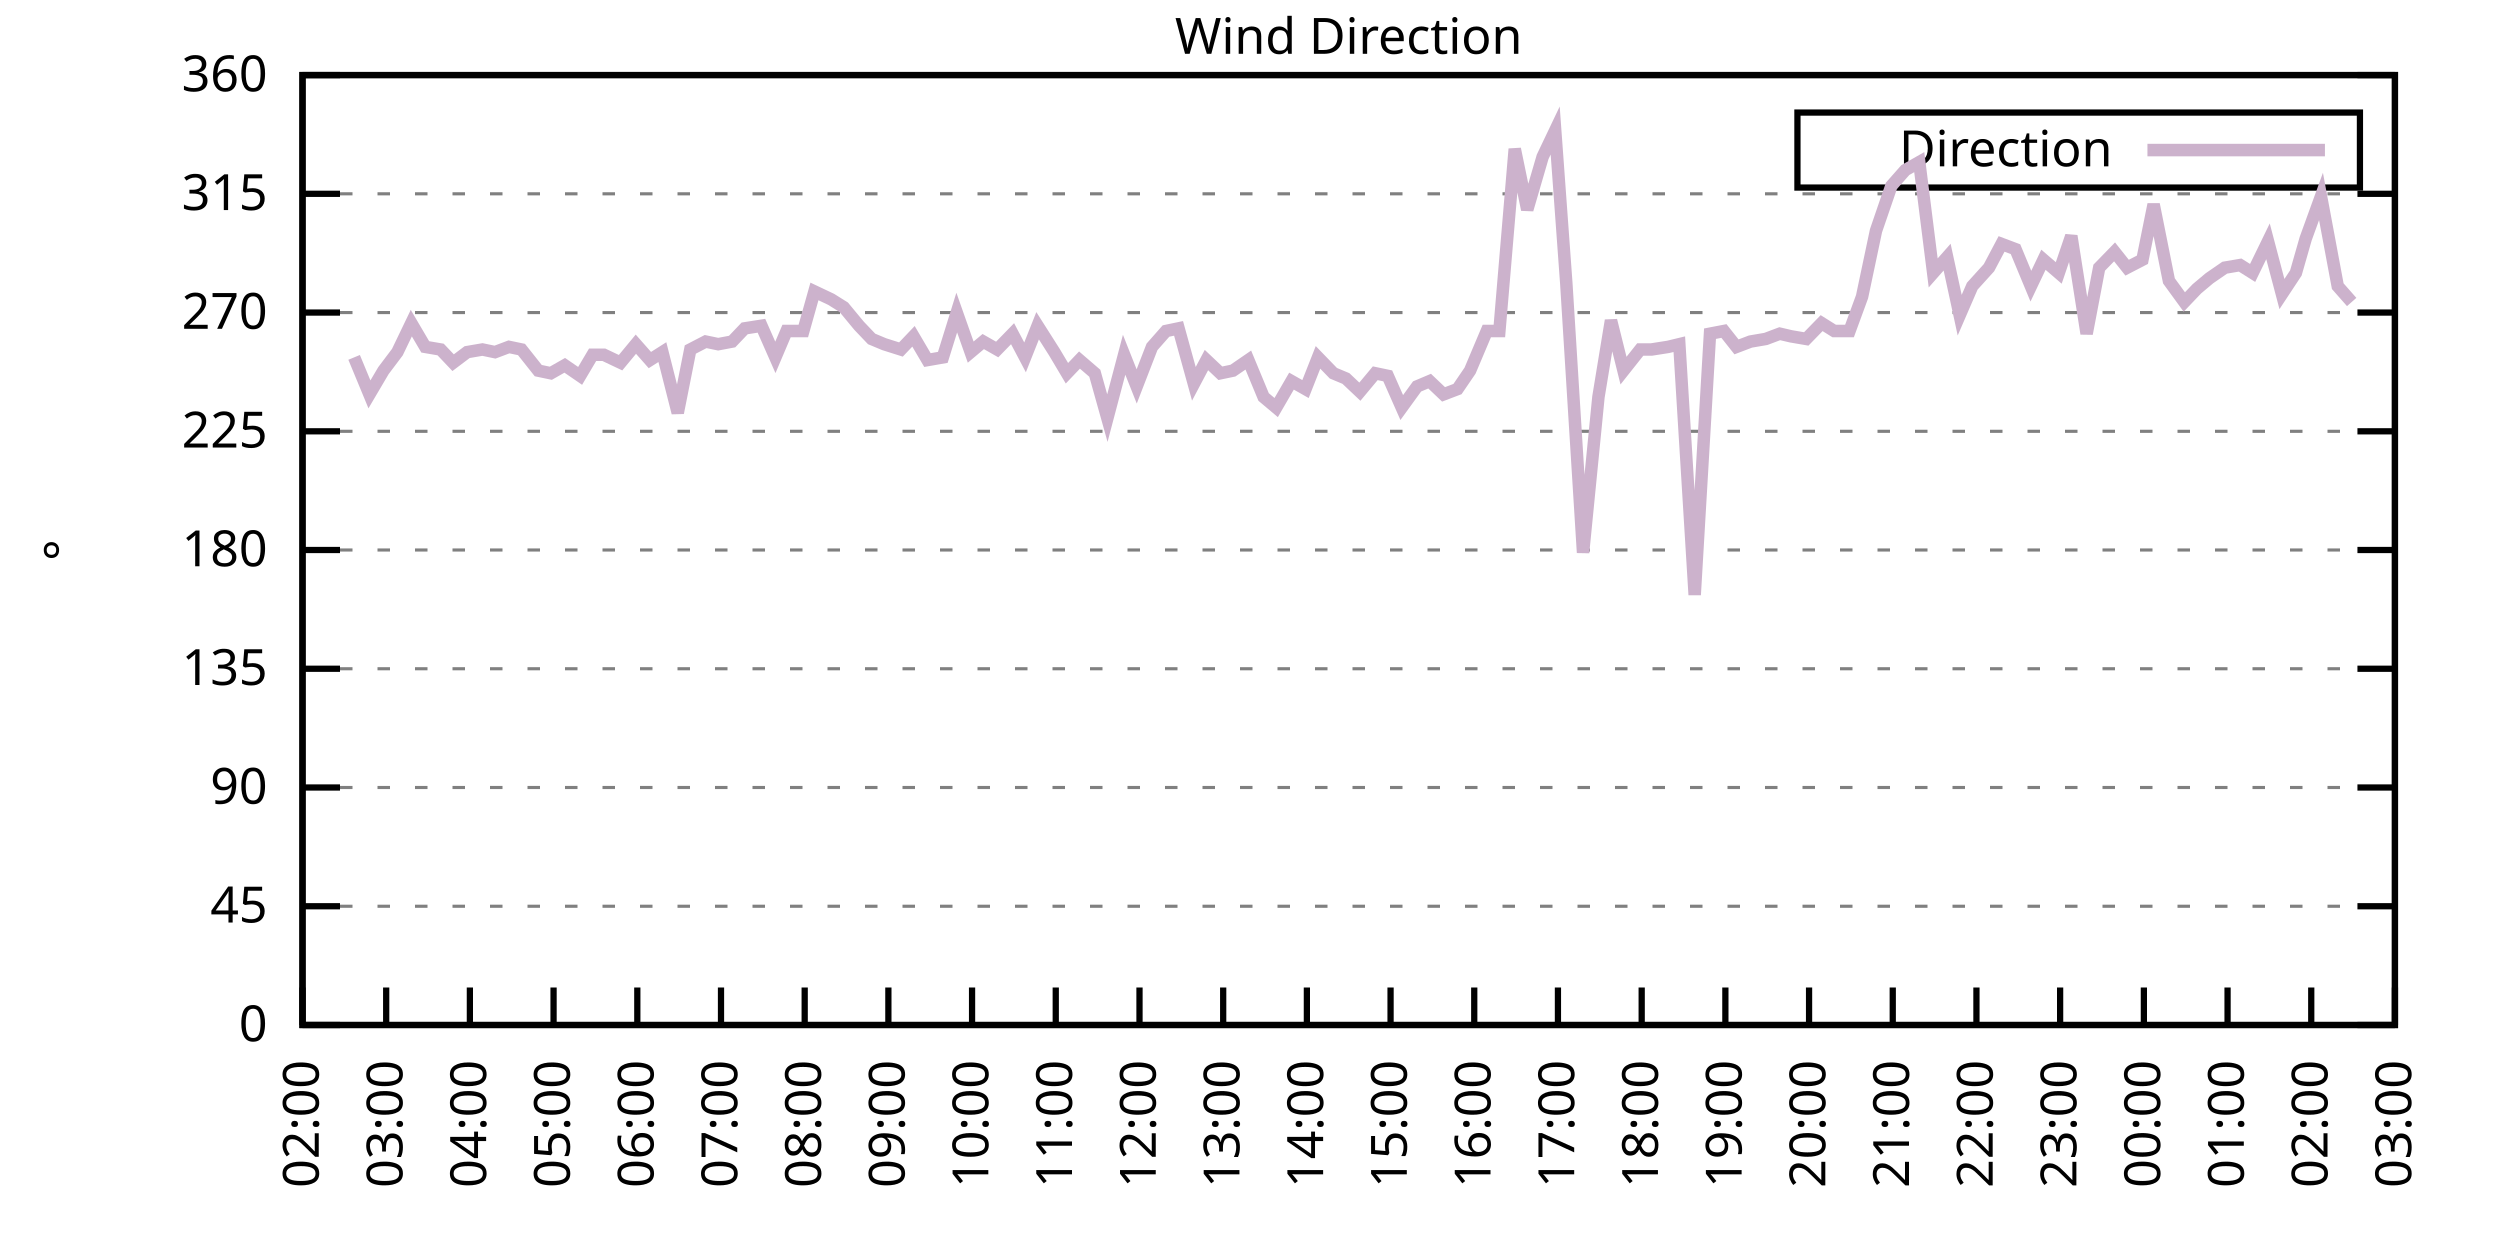
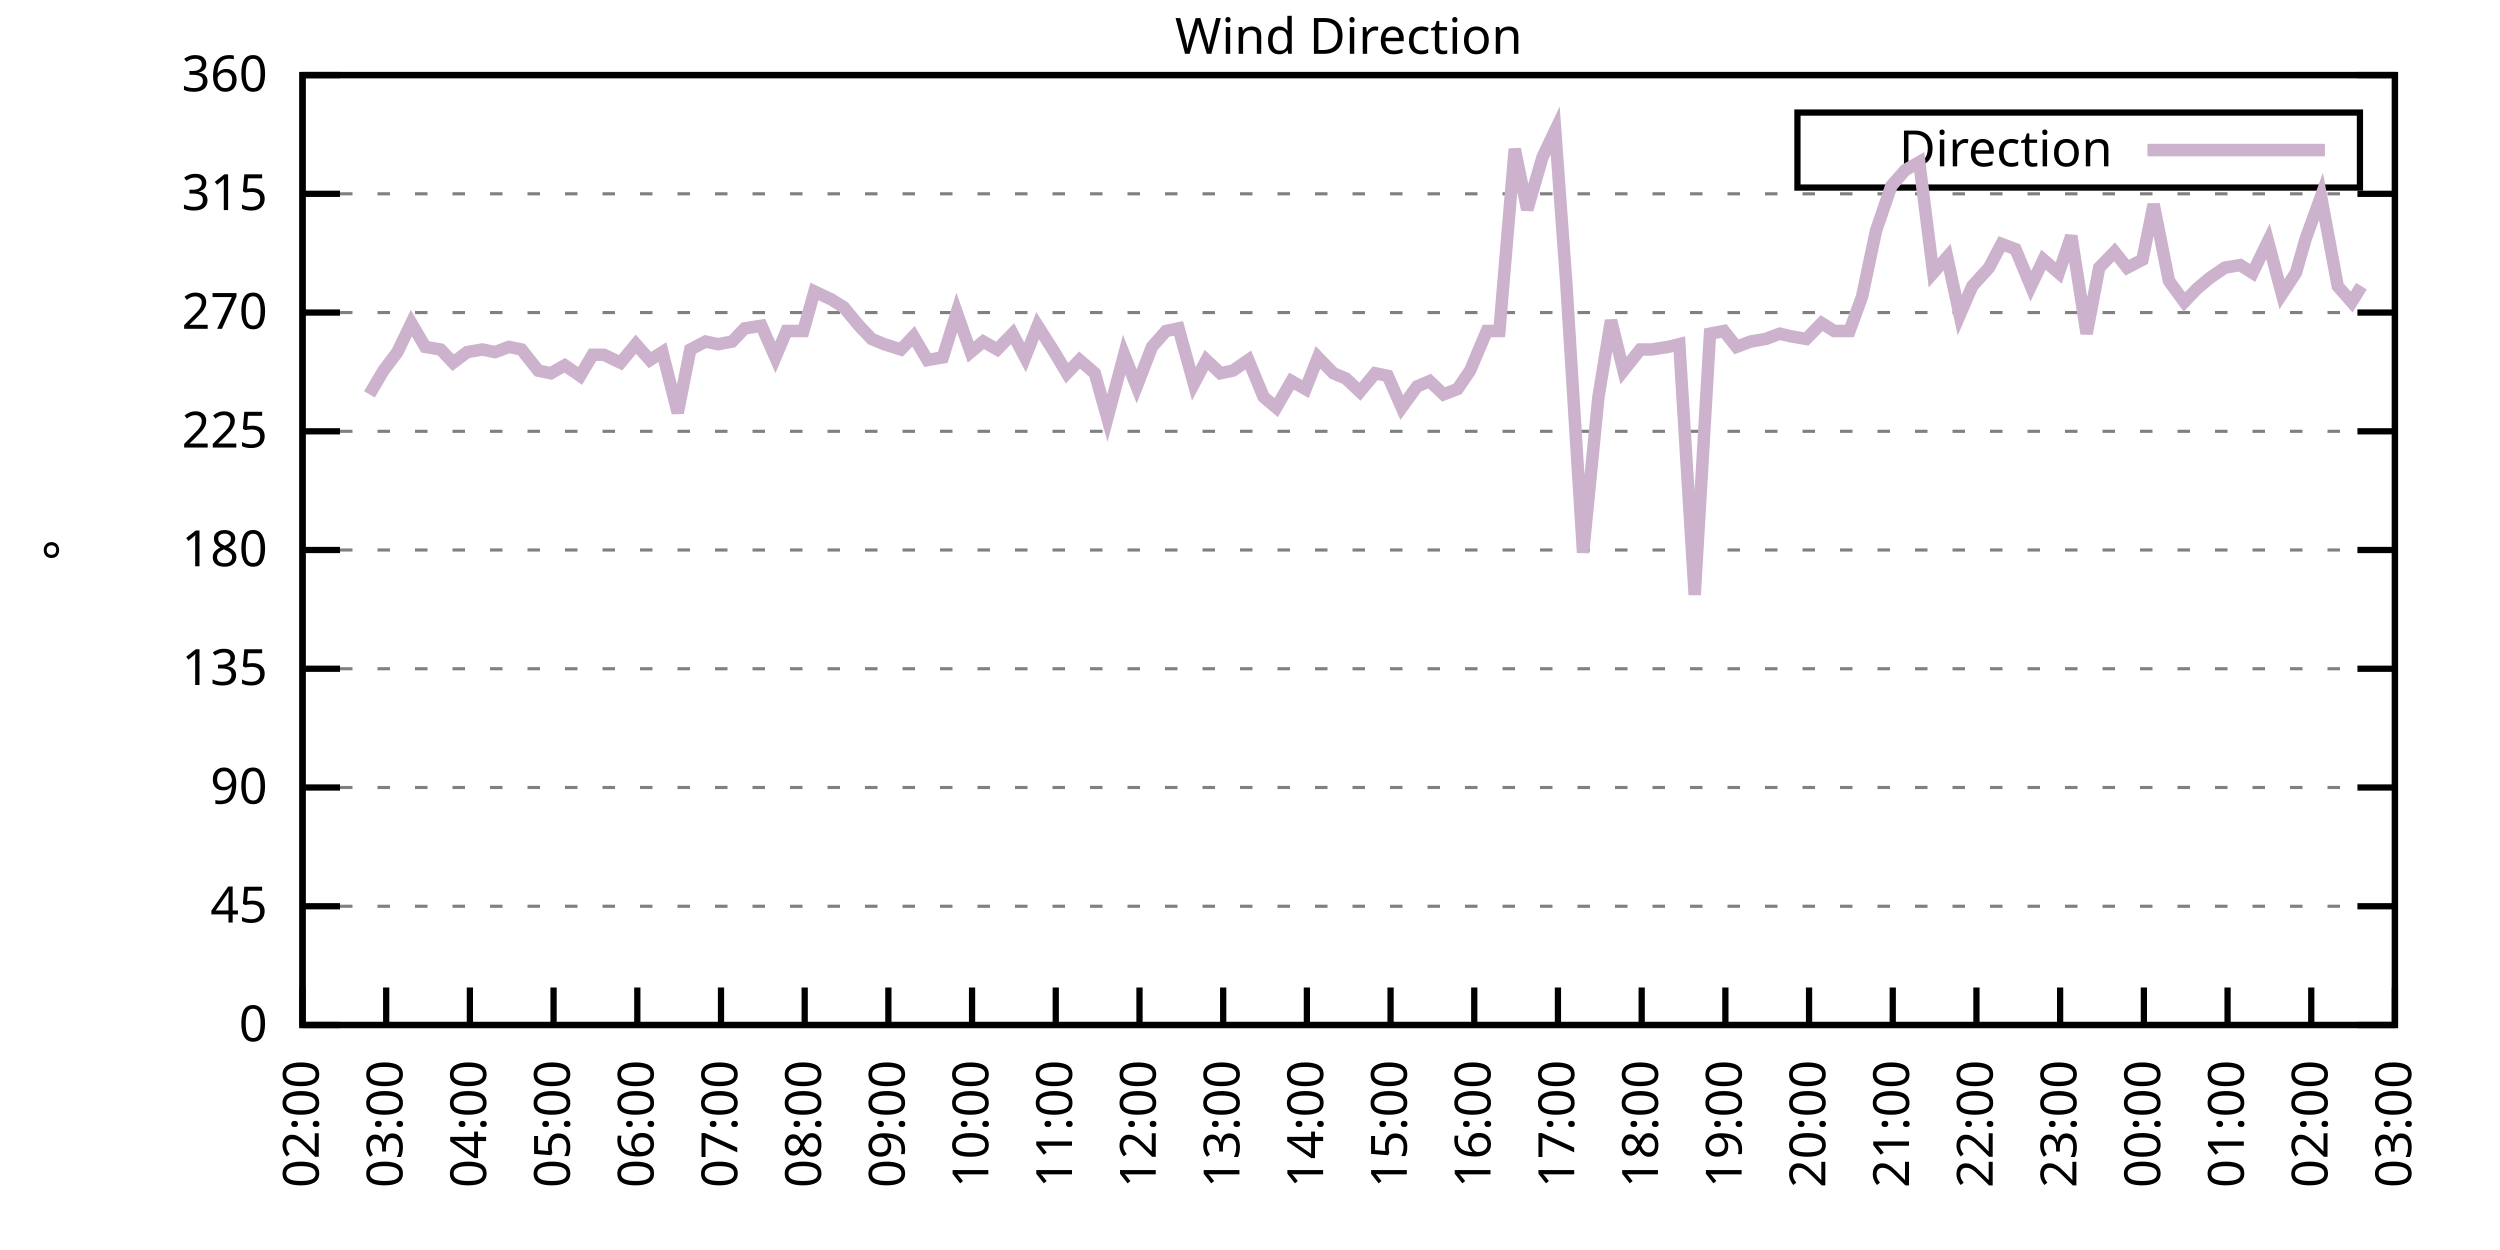
<svg xmlns="http://www.w3.org/2000/svg" xmlns:xlink="http://www.w3.org/1999/xlink" width="400" height="200" viewBox="0 0 400 200">
  <g id="gnuplot_canvas">
    <rect x="0" y="0" width="400" height="200" fill="none" />
    <defs>
      <circle id="gpDot" r="0.5" stroke-width="0.5" stroke="currentColor" />
      <path id="gpPt0" stroke-width="0.333" stroke="currentColor" d="M-1,0 h2 M0,-1 v2" />
      <path id="gpPt1" stroke-width="0.333" stroke="currentColor" d="M-1,-1 L1,1 M1,-1 L-1,1" />
      <path id="gpPt2" stroke-width="0.333" stroke="currentColor" d="M-1,0 L1,0 M0,-1 L0,1 M-1,-1 L1,1 M-1,1 L1,-1" />
      <rect id="gpPt3" stroke-width="0.333" stroke="currentColor" x="-1" y="-1" width="2" height="2" />
      <rect id="gpPt4" stroke-width="0.333" stroke="currentColor" fill="currentColor" x="-1" y="-1" width="2" height="2" />
      <circle id="gpPt5" stroke-width="0.333" stroke="currentColor" cx="0" cy="0" r="1" />
      <use xlink:href="#gpPt5" id="gpPt6" fill="currentColor" stroke="none" />
      <path id="gpPt7" stroke-width="0.333" stroke="currentColor" d="M0,-1.33 L-1.33,0.67 L1.33,0.67 z" />
      <use xlink:href="#gpPt7" id="gpPt8" fill="currentColor" stroke="none" />
      <use xlink:href="#gpPt7" id="gpPt9" stroke="currentColor" transform="rotate(180)" />
      <use xlink:href="#gpPt9" id="gpPt10" fill="currentColor" stroke="none" />
      <use xlink:href="#gpPt3" id="gpPt11" stroke="currentColor" transform="rotate(45)" />
      <use xlink:href="#gpPt11" id="gpPt12" fill="currentColor" stroke="none" />
      <path id="gpPt13" stroke-width="0.333" stroke="currentColor" d="M0,1.330 L1.265,0.411 L0.782,-1.067 L-0.782,-1.076 L-1.265,0.411 z" />
      <use xlink:href="#gpPt13" id="gpPt14" fill="currentColor" stroke="none" />
      <filter id="textbox" filterUnits="objectBoundingBox" x="0" y="0" height="1" width="1">
        <feFlood flood-color="white" flood-opacity="1" result="bgnd" />
        <feComposite in="SourceGraphic" in2="bgnd" operator="atop" />
      </filter>
      <filter id="greybox" filterUnits="objectBoundingBox" x="0" y="0" height="1" width="1">
        <feFlood flood-color="lightgrey" flood-opacity="1" result="grey" />
        <feComposite in="SourceGraphic" in2="grey" operator="atop" />
      </filter>
    </defs>
    <g fill="none" color="white" stroke="currentColor" stroke-width="1.00" stroke-linecap="butt" stroke-linejoin="miter">
</g>
    <g fill="none" color="black" stroke="currentColor" stroke-width="1.00" stroke-linecap="butt" stroke-linejoin="miter">
      <g stroke="none" shape-rendering="crispEdges">
        <polygon fill="rgb(255, 255, 255)" points="48.40,164.00 383.18,164.00 383.18,12.02 48.40,12.02 " />
      </g>
    </g>
    <g fill="none" color="black" stroke="currentColor" stroke-width="1.00" stroke-linecap="butt" stroke-linejoin="miter">
</g>
    <g fill="none" color="black" stroke="black" stroke-width="0.50" stroke-linecap="butt" stroke-linejoin="miter">
</g>
    <g fill="none" color="gray" stroke="currentColor" stroke-width="0.50" stroke-linecap="butt" stroke-linejoin="miter">
      <path stroke="gray" stroke-dasharray="2,4" class="gridline" d="M48.40,164.00 L383.19,164.00  " />
    </g>
    <g fill="none" color="gray" stroke="gray" stroke-width="1.00" stroke-linecap="butt" stroke-linejoin="miter">
</g>
    <g fill="none" color="black" stroke="currentColor" stroke-width="1.00" stroke-linecap="butt" stroke-linejoin="miter">
      <path stroke="black" d="M48.40,164.00 L54.40,164.00 M383.19,164.00 L377.19,164.00  " />
      <g transform="translate(42.80,166.60)" stroke="none" fill="black" font-family="Sans" font-size="8.00" text-anchor="end">
        <text>
          <tspan font-family="Sans"> 0</tspan>
        </text>
      </g>
    </g>
    <g fill="none" color="black" stroke="currentColor" stroke-width="1.00" stroke-linecap="butt" stroke-linejoin="miter">
</g>
    <g fill="none" color="black" stroke="black" stroke-width="0.50" stroke-linecap="butt" stroke-linejoin="miter">
</g>
    <g fill="none" color="gray" stroke="currentColor" stroke-width="0.50" stroke-linecap="butt" stroke-linejoin="miter">
      <path stroke="gray" stroke-dasharray="2,4" class="gridline" d="M48.40,145.00 L383.19,145.00  " />
    </g>
    <g fill="none" color="gray" stroke="gray" stroke-width="1.00" stroke-linecap="butt" stroke-linejoin="miter">
</g>
    <g fill="none" color="black" stroke="currentColor" stroke-width="1.00" stroke-linecap="butt" stroke-linejoin="miter">
      <path stroke="black" d="M48.40,145.00 L54.40,145.00 M383.19,145.00 L377.19,145.00  " />
      <g transform="translate(42.80,147.60)" stroke="none" fill="black" font-family="Sans" font-size="8.00" text-anchor="end">
        <text>
          <tspan font-family="Sans"> 45</tspan>
        </text>
      </g>
    </g>
    <g fill="none" color="black" stroke="currentColor" stroke-width="1.00" stroke-linecap="butt" stroke-linejoin="miter">
</g>
    <g fill="none" color="black" stroke="black" stroke-width="0.50" stroke-linecap="butt" stroke-linejoin="miter">
</g>
    <g fill="none" color="gray" stroke="currentColor" stroke-width="0.50" stroke-linecap="butt" stroke-linejoin="miter">
      <path stroke="gray" stroke-dasharray="2,4" class="gridline" d="M48.40,126.00 L383.19,126.00  " />
    </g>
    <g fill="none" color="gray" stroke="gray" stroke-width="1.00" stroke-linecap="butt" stroke-linejoin="miter">
</g>
    <g fill="none" color="black" stroke="currentColor" stroke-width="1.00" stroke-linecap="butt" stroke-linejoin="miter">
      <path stroke="black" d="M48.40,126.00 L54.40,126.00 M383.19,126.00 L377.19,126.00  " />
      <g transform="translate(42.80,128.60)" stroke="none" fill="black" font-family="Sans" font-size="8.00" text-anchor="end">
        <text>
          <tspan font-family="Sans"> 90</tspan>
        </text>
      </g>
    </g>
    <g fill="none" color="black" stroke="currentColor" stroke-width="1.00" stroke-linecap="butt" stroke-linejoin="miter">
</g>
    <g fill="none" color="black" stroke="black" stroke-width="0.50" stroke-linecap="butt" stroke-linejoin="miter">
</g>
    <g fill="none" color="gray" stroke="currentColor" stroke-width="0.50" stroke-linecap="butt" stroke-linejoin="miter">
      <path stroke="gray" stroke-dasharray="2,4" class="gridline" d="M48.40,107.00 L383.19,107.00  " />
    </g>
    <g fill="none" color="gray" stroke="gray" stroke-width="1.00" stroke-linecap="butt" stroke-linejoin="miter">
</g>
    <g fill="none" color="black" stroke="currentColor" stroke-width="1.00" stroke-linecap="butt" stroke-linejoin="miter">
      <path stroke="black" d="M48.40,107.00 L54.40,107.00 M383.19,107.00 L377.19,107.00  " />
      <g transform="translate(42.80,109.60)" stroke="none" fill="black" font-family="Sans" font-size="8.00" text-anchor="end">
        <text>
          <tspan font-family="Sans"> 135</tspan>
        </text>
      </g>
    </g>
    <g fill="none" color="black" stroke="currentColor" stroke-width="1.00" stroke-linecap="butt" stroke-linejoin="miter">
</g>
    <g fill="none" color="black" stroke="black" stroke-width="0.50" stroke-linecap="butt" stroke-linejoin="miter">
</g>
    <g fill="none" color="gray" stroke="currentColor" stroke-width="0.50" stroke-linecap="butt" stroke-linejoin="miter">
      <path stroke="gray" stroke-dasharray="2,4" class="gridline" d="M48.40,88.00 L383.19,88.00  " />
    </g>
    <g fill="none" color="gray" stroke="gray" stroke-width="1.00" stroke-linecap="butt" stroke-linejoin="miter">
</g>
    <g fill="none" color="black" stroke="currentColor" stroke-width="1.00" stroke-linecap="butt" stroke-linejoin="miter">
      <path stroke="black" d="M48.40,88.00 L54.40,88.00 M383.19,88.00 L377.19,88.00  " />
      <g transform="translate(42.80,90.60)" stroke="none" fill="black" font-family="Sans" font-size="8.00" text-anchor="end">
        <text>
          <tspan font-family="Sans"> 180</tspan>
        </text>
      </g>
    </g>
    <g fill="none" color="black" stroke="currentColor" stroke-width="1.00" stroke-linecap="butt" stroke-linejoin="miter">
</g>
    <g fill="none" color="black" stroke="black" stroke-width="0.50" stroke-linecap="butt" stroke-linejoin="miter">
</g>
    <g fill="none" color="gray" stroke="currentColor" stroke-width="0.50" stroke-linecap="butt" stroke-linejoin="miter">
      <path stroke="gray" stroke-dasharray="2,4" class="gridline" d="M48.40,69.01 L383.19,69.01  " />
    </g>
    <g fill="none" color="gray" stroke="gray" stroke-width="1.00" stroke-linecap="butt" stroke-linejoin="miter">
</g>
    <g fill="none" color="black" stroke="currentColor" stroke-width="1.00" stroke-linecap="butt" stroke-linejoin="miter">
      <path stroke="black" d="M48.40,69.01 L54.40,69.01 M383.19,69.01 L377.19,69.01  " />
      <g transform="translate(42.80,71.61)" stroke="none" fill="black" font-family="Sans" font-size="8.00" text-anchor="end">
        <text>
          <tspan font-family="Sans"> 225</tspan>
        </text>
      </g>
    </g>
    <g fill="none" color="black" stroke="currentColor" stroke-width="1.00" stroke-linecap="butt" stroke-linejoin="miter">
</g>
    <g fill="none" color="black" stroke="black" stroke-width="0.50" stroke-linecap="butt" stroke-linejoin="miter">
</g>
    <g fill="none" color="gray" stroke="currentColor" stroke-width="0.50" stroke-linecap="butt" stroke-linejoin="miter">
      <path stroke="gray" stroke-dasharray="2,4" class="gridline" d="M48.40,50.01 L383.19,50.01  " />
    </g>
    <g fill="none" color="gray" stroke="gray" stroke-width="1.00" stroke-linecap="butt" stroke-linejoin="miter">
</g>
    <g fill="none" color="black" stroke="currentColor" stroke-width="1.00" stroke-linecap="butt" stroke-linejoin="miter">
      <path stroke="black" d="M48.40,50.01 L54.40,50.01 M383.19,50.01 L377.19,50.01  " />
      <g transform="translate(42.80,52.61)" stroke="none" fill="black" font-family="Sans" font-size="8.00" text-anchor="end">
        <text>
          <tspan font-family="Sans"> 270</tspan>
        </text>
      </g>
    </g>
    <g fill="none" color="black" stroke="currentColor" stroke-width="1.00" stroke-linecap="butt" stroke-linejoin="miter">
</g>
    <g fill="none" color="black" stroke="black" stroke-width="0.50" stroke-linecap="butt" stroke-linejoin="miter">
</g>
    <g fill="none" color="gray" stroke="currentColor" stroke-width="0.50" stroke-linecap="butt" stroke-linejoin="miter">
      <path stroke="gray" stroke-dasharray="2,4" class="gridline" d="M48.40,31.01 L383.19,31.01  " />
    </g>
    <g fill="none" color="gray" stroke="gray" stroke-width="1.00" stroke-linecap="butt" stroke-linejoin="miter">
</g>
    <g fill="none" color="black" stroke="currentColor" stroke-width="1.00" stroke-linecap="butt" stroke-linejoin="miter">
      <path stroke="black" d="M48.40,31.01 L54.40,31.01 M383.19,31.01 L377.19,31.01  " />
      <g transform="translate(42.80,33.61)" stroke="none" fill="black" font-family="Sans" font-size="8.00" text-anchor="end">
        <text>
          <tspan font-family="Sans"> 315</tspan>
        </text>
      </g>
    </g>
    <g fill="none" color="black" stroke="currentColor" stroke-width="1.00" stroke-linecap="butt" stroke-linejoin="miter">
</g>
    <g fill="none" color="black" stroke="black" stroke-width="0.50" stroke-linecap="butt" stroke-linejoin="miter">
</g>
    <g fill="none" color="gray" stroke="currentColor" stroke-width="0.50" stroke-linecap="butt" stroke-linejoin="miter">
      <path stroke="gray" stroke-dasharray="2,4" class="gridline" d="M48.40,12.01 L383.19,12.01  " />
    </g>
    <g fill="none" color="gray" stroke="gray" stroke-width="1.00" stroke-linecap="butt" stroke-linejoin="miter">
</g>
    <g fill="none" color="black" stroke="currentColor" stroke-width="1.00" stroke-linecap="butt" stroke-linejoin="miter">
      <path stroke="black" d="M48.40,12.01 L54.40,12.01 M383.19,12.01 L377.19,12.01  " />
      <g transform="translate(42.80,14.61)" stroke="none" fill="black" font-family="Sans" font-size="8.00" text-anchor="end">
        <text>
          <tspan font-family="Sans"> 360</tspan>
        </text>
      </g>
    </g>
    <g fill="none" color="black" stroke="currentColor" stroke-width="1.00" stroke-linecap="butt" stroke-linejoin="miter">
      <path stroke="black" d="M48.40,164.00 L48.40,158.00  " />
      <g transform="translate(51.00,169.60) rotate(270.00)" stroke="none" fill="black" font-family="Sans" font-size="8.00" text-anchor="end">
        <text>
          <tspan font-family="Sans">02:00</tspan>
        </text>
      </g>
    </g>
    <g fill="none" color="black" stroke="currentColor" stroke-width="1.00" stroke-linecap="butt" stroke-linejoin="miter">
      <path stroke="black" d="M61.79,164.00 L61.79,158.00  " />
      <g transform="translate(64.39,169.60) rotate(270.00)" stroke="none" fill="black" font-family="Sans" font-size="8.00" text-anchor="end">
        <text>
          <tspan font-family="Sans">03:00</tspan>
        </text>
      </g>
    </g>
    <g fill="none" color="black" stroke="currentColor" stroke-width="1.00" stroke-linecap="butt" stroke-linejoin="miter">
      <path stroke="black" d="M75.18,164.00 L75.18,158.00  " />
      <g transform="translate(77.78,169.60) rotate(270.00)" stroke="none" fill="black" font-family="Sans" font-size="8.00" text-anchor="end">
        <text>
          <tspan font-family="Sans">04:00</tspan>
        </text>
      </g>
    </g>
    <g fill="none" color="black" stroke="currentColor" stroke-width="1.00" stroke-linecap="butt" stroke-linejoin="miter">
      <path stroke="black" d="M88.57,164.00 L88.57,158.00  " />
      <g transform="translate(91.17,169.60) rotate(270.00)" stroke="none" fill="black" font-family="Sans" font-size="8.00" text-anchor="end">
        <text>
          <tspan font-family="Sans">05:00</tspan>
        </text>
      </g>
    </g>
    <g fill="none" color="black" stroke="currentColor" stroke-width="1.00" stroke-linecap="butt" stroke-linejoin="miter">
      <path stroke="black" d="M101.97,164.00 L101.97,158.00  " />
      <g transform="translate(104.57,169.60) rotate(270.00)" stroke="none" fill="black" font-family="Sans" font-size="8.00" text-anchor="end">
        <text>
          <tspan font-family="Sans">06:00</tspan>
        </text>
      </g>
    </g>
    <g fill="none" color="black" stroke="currentColor" stroke-width="1.00" stroke-linecap="butt" stroke-linejoin="miter">
      <path stroke="black" d="M115.36,164.00 L115.36,158.00  " />
      <g transform="translate(117.96,169.60) rotate(270.00)" stroke="none" fill="black" font-family="Sans" font-size="8.00" text-anchor="end">
        <text>
          <tspan font-family="Sans">07:00</tspan>
        </text>
      </g>
    </g>
    <g fill="none" color="black" stroke="currentColor" stroke-width="1.00" stroke-linecap="butt" stroke-linejoin="miter">
      <path stroke="black" d="M128.75,164.00 L128.75,158.00  " />
      <g transform="translate(131.35,169.60) rotate(270.00)" stroke="none" fill="black" font-family="Sans" font-size="8.00" text-anchor="end">
        <text>
          <tspan font-family="Sans">08:00</tspan>
        </text>
      </g>
    </g>
    <g fill="none" color="black" stroke="currentColor" stroke-width="1.00" stroke-linecap="butt" stroke-linejoin="miter">
      <path stroke="black" d="M142.14,164.00 L142.14,158.00  " />
      <g transform="translate(144.74,169.60) rotate(270.00)" stroke="none" fill="black" font-family="Sans" font-size="8.00" text-anchor="end">
        <text>
          <tspan font-family="Sans">09:00</tspan>
        </text>
      </g>
    </g>
    <g fill="none" color="black" stroke="currentColor" stroke-width="1.00" stroke-linecap="butt" stroke-linejoin="miter">
      <path stroke="black" d="M155.53,164.00 L155.53,158.00  " />
      <g transform="translate(158.13,169.60) rotate(270.00)" stroke="none" fill="black" font-family="Sans" font-size="8.00" text-anchor="end">
        <text>
          <tspan font-family="Sans">10:00</tspan>
        </text>
      </g>
    </g>
    <g fill="none" color="black" stroke="currentColor" stroke-width="1.00" stroke-linecap="butt" stroke-linejoin="miter">
      <path stroke="black" d="M168.92,164.00 L168.92,158.00  " />
      <g transform="translate(171.52,169.60) rotate(270.00)" stroke="none" fill="black" font-family="Sans" font-size="8.00" text-anchor="end">
        <text>
          <tspan font-family="Sans">11:00</tspan>
        </text>
      </g>
    </g>
    <g fill="none" color="black" stroke="currentColor" stroke-width="1.00" stroke-linecap="butt" stroke-linejoin="miter">
      <path stroke="black" d="M182.32,164.00 L182.32,158.00  " />
      <g transform="translate(184.92,169.60) rotate(270.00)" stroke="none" fill="black" font-family="Sans" font-size="8.00" text-anchor="end">
        <text>
          <tspan font-family="Sans">12:00</tspan>
        </text>
      </g>
    </g>
    <g fill="none" color="black" stroke="currentColor" stroke-width="1.00" stroke-linecap="butt" stroke-linejoin="miter">
      <path stroke="black" d="M195.71,164.00 L195.71,158.00  " />
      <g transform="translate(198.31,169.60) rotate(270.00)" stroke="none" fill="black" font-family="Sans" font-size="8.00" text-anchor="end">
        <text>
          <tspan font-family="Sans">13:00</tspan>
        </text>
      </g>
    </g>
    <g fill="none" color="black" stroke="currentColor" stroke-width="1.00" stroke-linecap="butt" stroke-linejoin="miter">
      <path stroke="black" d="M209.10,164.00 L209.10,158.00  " />
      <g transform="translate(211.70,169.60) rotate(270.00)" stroke="none" fill="black" font-family="Sans" font-size="8.00" text-anchor="end">
        <text>
          <tspan font-family="Sans">14:00</tspan>
        </text>
      </g>
    </g>
    <g fill="none" color="black" stroke="currentColor" stroke-width="1.00" stroke-linecap="butt" stroke-linejoin="miter">
      <path stroke="black" d="M222.49,164.00 L222.49,158.00  " />
      <g transform="translate(225.09,169.60) rotate(270.00)" stroke="none" fill="black" font-family="Sans" font-size="8.00" text-anchor="end">
        <text>
          <tspan font-family="Sans">15:00</tspan>
        </text>
      </g>
    </g>
    <g fill="none" color="black" stroke="currentColor" stroke-width="1.00" stroke-linecap="butt" stroke-linejoin="miter">
      <path stroke="black" d="M235.88,164.00 L235.88,158.00  " />
      <g transform="translate(238.48,169.60) rotate(270.00)" stroke="none" fill="black" font-family="Sans" font-size="8.00" text-anchor="end">
        <text>
          <tspan font-family="Sans">16:00</tspan>
        </text>
      </g>
    </g>
    <g fill="none" color="black" stroke="currentColor" stroke-width="1.00" stroke-linecap="butt" stroke-linejoin="miter">
      <path stroke="black" d="M249.27,164.00 L249.27,158.00  " />
      <g transform="translate(251.87,169.60) rotate(270.00)" stroke="none" fill="black" font-family="Sans" font-size="8.00" text-anchor="end">
        <text>
          <tspan font-family="Sans">17:00</tspan>
        </text>
      </g>
    </g>
    <g fill="none" color="black" stroke="currentColor" stroke-width="1.00" stroke-linecap="butt" stroke-linejoin="miter">
      <path stroke="black" d="M262.67,164.00 L262.67,158.00  " />
      <g transform="translate(265.27,169.60) rotate(270.00)" stroke="none" fill="black" font-family="Sans" font-size="8.00" text-anchor="end">
        <text>
          <tspan font-family="Sans">18:00</tspan>
        </text>
      </g>
    </g>
    <g fill="none" color="black" stroke="currentColor" stroke-width="1.00" stroke-linecap="butt" stroke-linejoin="miter">
      <path stroke="black" d="M276.06,164.00 L276.06,158.00  " />
      <g transform="translate(278.66,169.60) rotate(270.00)" stroke="none" fill="black" font-family="Sans" font-size="8.00" text-anchor="end">
        <text>
          <tspan font-family="Sans">19:00</tspan>
        </text>
      </g>
    </g>
    <g fill="none" color="black" stroke="currentColor" stroke-width="1.00" stroke-linecap="butt" stroke-linejoin="miter">
      <path stroke="black" d="M289.45,164.00 L289.45,158.00  " />
      <g transform="translate(292.05,169.60) rotate(270.00)" stroke="none" fill="black" font-family="Sans" font-size="8.00" text-anchor="end">
        <text>
          <tspan font-family="Sans">20:00</tspan>
        </text>
      </g>
    </g>
    <g fill="none" color="black" stroke="currentColor" stroke-width="1.00" stroke-linecap="butt" stroke-linejoin="miter">
      <path stroke="black" d="M302.84,164.00 L302.84,158.00  " />
      <g transform="translate(305.44,169.60) rotate(270.00)" stroke="none" fill="black" font-family="Sans" font-size="8.00" text-anchor="end">
        <text>
          <tspan font-family="Sans">21:00</tspan>
        </text>
      </g>
    </g>
    <g fill="none" color="black" stroke="currentColor" stroke-width="1.00" stroke-linecap="butt" stroke-linejoin="miter">
      <path stroke="black" d="M316.23,164.00 L316.23,158.00  " />
      <g transform="translate(318.83,169.60) rotate(270.00)" stroke="none" fill="black" font-family="Sans" font-size="8.00" text-anchor="end">
        <text>
          <tspan font-family="Sans">22:00</tspan>
        </text>
      </g>
    </g>
    <g fill="none" color="black" stroke="currentColor" stroke-width="1.00" stroke-linecap="butt" stroke-linejoin="miter">
      <path stroke="black" d="M329.62,164.00 L329.62,158.00  " />
      <g transform="translate(332.22,169.60) rotate(270.00)" stroke="none" fill="black" font-family="Sans" font-size="8.00" text-anchor="end">
        <text>
          <tspan font-family="Sans">23:00</tspan>
        </text>
      </g>
    </g>
    <g fill="none" color="black" stroke="currentColor" stroke-width="1.00" stroke-linecap="butt" stroke-linejoin="miter">
      <path stroke="black" d="M343.02,164.00 L343.02,158.00  " />
      <g transform="translate(345.62,169.60) rotate(270.00)" stroke="none" fill="black" font-family="Sans" font-size="8.00" text-anchor="end">
        <text>
          <tspan font-family="Sans">00:00</tspan>
        </text>
      </g>
    </g>
    <g fill="none" color="black" stroke="currentColor" stroke-width="1.00" stroke-linecap="butt" stroke-linejoin="miter">
      <path stroke="black" d="M356.41,164.00 L356.41,158.00  " />
      <g transform="translate(359.01,169.60) rotate(270.00)" stroke="none" fill="black" font-family="Sans" font-size="8.00" text-anchor="end">
        <text>
          <tspan font-family="Sans">01:00</tspan>
        </text>
      </g>
    </g>
    <g fill="none" color="black" stroke="currentColor" stroke-width="1.00" stroke-linecap="butt" stroke-linejoin="miter">
      <path stroke="black" d="M369.80,164.00 L369.80,158.00  " />
      <g transform="translate(372.40,169.60) rotate(270.00)" stroke="none" fill="black" font-family="Sans" font-size="8.00" text-anchor="end">
        <text>
          <tspan font-family="Sans">02:00</tspan>
        </text>
      </g>
    </g>
    <g fill="none" color="black" stroke="currentColor" stroke-width="1.00" stroke-linecap="butt" stroke-linejoin="miter">
      <path stroke="black" d="M383.19,164.00 L383.19,158.00  " />
      <g transform="translate(385.79,169.60) rotate(270.00)" stroke="none" fill="black" font-family="Sans" font-size="8.00" text-anchor="end">
        <text>
          <tspan font-family="Sans">03:00</tspan>
        </text>
      </g>
    </g>
    <g fill="none" color="black" stroke="currentColor" stroke-width="1.00" stroke-linecap="butt" stroke-linejoin="miter">
</g>
    <g fill="none" color="black" stroke="currentColor" stroke-width="1.00" stroke-linecap="butt" stroke-linejoin="miter">
      <path stroke="black" d="M48.40,12.01 L48.40,164.00 L383.19,164.00 L383.19,12.01 L48.40,12.01 Z  " />
    </g>
    <g fill="none" color="black" stroke="currentColor" stroke-width="1.00" stroke-linecap="butt" stroke-linejoin="miter">
</g>
    <g fill="none" color="black" stroke="currentColor" stroke-width="1.00" stroke-linecap="butt" stroke-linejoin="miter">
      <path stroke="black" d="M287.59,30.01 L287.59,18.01 L377.59,18.01 L377.59,30.01 L287.59,30.01 Z  " />
    </g>
    <g id="Wind_direction_plot_1">
      <g fill="none" color="white" stroke="black" stroke-width="2.00" stroke-linecap="butt" stroke-linejoin="miter">
</g>
      <g fill="none" color="black" stroke="currentColor" stroke-width="2.00" stroke-linecap="butt" stroke-linejoin="miter">
        <g transform="translate(337.99,26.61)" stroke="none" fill="black" font-family="Sans" font-size="8.00" text-anchor="end">
          <text>
            <tspan font-family="Sans">Direction</tspan>
          </text>
        </g>
      </g>
      <g fill="none" color="black" stroke="currentColor" stroke-width="2.00" stroke-linecap="butt" stroke-linejoin="miter">
-         <path stroke="rgb(204, 178, 204)" d="M343.59,24.01 L371.99,24.01 M56.66,57.18 L59.11,63.10 L61.35,59.30 L63.58,56.34 L65.81,51.70 L68.04,55.50   L70.50,55.92 L72.50,58.03 L74.74,56.34 L77.19,55.92 L79.20,56.34 L81.43,55.50 L83.44,55.92 L86.12,59.30   L88.13,59.72 L90.36,58.45 L92.82,60.14 L94.82,56.76 L96.61,56.76 L99.29,58.03 L101.74,55.07 L103.98,57.61   L105.98,56.34 L108.44,66.05 L110.45,55.92 L112.90,54.65 L114.91,55.07 L117.14,54.65 L119.15,52.54 L121.83,52.12   L124.06,57.18 L125.85,52.96 L128.53,52.96 L130.31,46.63 L132.99,47.90 L135.00,49.16 L137.45,52.12 L139.46,54.23   L141.47,55.07 L144.15,55.92 L146.16,53.81 L148.39,57.61 L150.85,57.18 L153.08,50.01 L155.31,56.34 L157.32,54.65   L159.55,55.92 L162.01,53.39 L164.01,57.18 L166.02,52.12 L168.70,56.34 L170.71,59.72 L172.72,57.61 L175.17,59.72   L177.18,66.90 L179.86,56.76 L181.87,61.83 L184.32,55.50 L186.56,52.96 L188.57,52.54 L191.02,61.41 L193.03,57.61   L195.26,59.72 L197.27,59.30 L199.73,57.61 L202.18,63.52 L204.19,65.21 L206.64,60.98 L208.88,62.25 L210.88,57.18   L213.34,59.72 L215.35,60.56 L217.58,62.67 L220.04,59.72 L222.04,60.14 L224.28,65.21 L226.73,61.83 L228.74,60.98   L230.97,63.10 L233.20,62.25 L235.21,59.30 L237.89,52.96 L239.90,52.96 L242.36,23.83 L244.36,33.54 L246.82,25.10   L248.83,20.88 L250.61,45.36 L253.29,88.43 L255.75,63.52 L257.76,51.27 L259.76,59.30 L262.44,55.92 L264.23,55.92   L266.91,55.50 L268.69,55.07 L271.15,95.18 L273.60,53.39 L275.83,52.96 L277.84,55.50 L280.07,54.65 L282.53,54.23   L284.76,53.39 L286.55,53.81 L289.00,54.23 L291.46,51.70 L293.47,52.96 L295.92,52.96 L297.93,47.47 L300.16,36.92   L302.62,29.74 L304.85,27.21 L307.08,25.94 L309.31,43.67 L311.54,41.14 L313.55,50.43 L315.56,45.79 L318.24,42.83   L320.25,39.03 L322.48,39.87 L324.94,45.79 L326.95,41.56 L329.40,43.67 L331.41,37.76 L333.86,53.39 L335.87,42.83   L338.33,40.30 L340.34,42.83 L342.79,41.56 L344.58,32.70 L347.03,44.94 L349.49,48.32 L351.50,46.21 L353.51,44.52   L355.96,42.83 L358.42,42.41 L360.42,43.67 L362.88,38.61 L365.11,47.05 L367.34,43.67 L368.91,38.19 L371.36,31.43   L374.04,45.79 L376.27,48.32  " />
+         <path stroke="rgb(204, 178, 204)" d="M343.59,24.01 L371.99,24.01 M59.11,63.10 L61.35,59.30 L63.58,56.34 L65.81,51.70 L68.04,55.50 L70.50,55.92   L72.50,58.03 L74.74,56.34 L77.19,55.92 L79.20,56.34 L81.43,55.50 L83.44,55.92 L86.12,59.30 L88.13,59.72   L90.36,58.45 L92.82,60.14 L94.82,56.76 L96.61,56.76 L99.29,58.03 L101.74,55.07 L103.98,57.61 L105.98,56.34   L108.44,66.05 L110.45,55.92 L112.90,54.65 L114.91,55.07 L117.14,54.65 L119.15,52.54 L121.83,52.12 L124.06,57.18   L125.85,52.96 L128.53,52.96 L130.31,46.63 L132.99,47.90 L135.00,49.16 L137.45,52.12 L139.46,54.23 L141.47,55.07   L144.15,55.92 L146.16,53.81 L148.39,57.61 L150.85,57.18 L153.08,50.01 L155.31,56.34 L157.32,54.65 L159.55,55.92   L162.01,53.39 L164.01,57.18 L166.02,52.12 L168.70,56.34 L170.71,59.72 L172.72,57.61 L175.17,59.72 L177.18,66.90   L179.86,56.76 L181.87,61.83 L184.32,55.50 L186.56,52.96 L188.57,52.54 L191.02,61.41 L193.03,57.61 L195.26,59.72   L197.27,59.30 L199.73,57.61 L202.18,63.52 L204.19,65.21 L206.64,60.98 L208.88,62.25 L210.88,57.18 L213.34,59.72   L215.35,60.56 L217.58,62.67 L220.04,59.72 L222.04,60.14 L224.28,65.21 L226.73,61.83 L228.74,60.98 L230.97,63.10   L233.20,62.25 L235.21,59.30 L237.89,52.96 L239.90,52.96 L242.36,23.83 L244.36,33.54 L246.82,25.10 L248.83,20.88   L250.61,45.36 L253.29,88.43 L255.75,63.52 L257.76,51.27 L259.76,59.30 L262.44,55.92 L264.23,55.92 L266.91,55.50   L268.69,55.07 L271.15,95.18 L273.60,53.39 L275.83,52.96 L277.84,55.50 L280.07,54.65 L282.53,54.23 L284.76,53.39   L286.55,53.81 L289.00,54.23 L291.46,51.70 L293.47,52.96 L295.92,52.96 L297.93,47.47 L300.16,36.92 L302.62,29.74   L304.85,27.21 L307.08,25.94 L309.31,43.67 L311.54,41.14 L313.55,50.43 L315.56,45.79 L318.24,42.83 L320.25,39.03   L322.48,39.87 L324.94,45.79 L326.95,41.56 L329.40,43.67 L331.41,37.76 L333.86,53.39 L335.87,42.83 L338.33,40.30   L340.34,42.83 L342.79,41.56 L344.58,32.70 L347.03,44.94 L349.49,48.32 L351.50,46.21 L353.51,44.52 L355.96,42.83   L358.42,42.41 L360.42,43.67 L362.88,38.61 L365.11,47.05 L367.34,43.67 L368.91,38.19 L371.36,31.43 L374.04,45.79   L376.27,48.32 L377.83,45.79  " />
      </g>
    </g>
    <g fill="none" color="black" stroke="currentColor" stroke-width="2.00" stroke-linecap="butt" stroke-linejoin="miter">
</g>
    <g fill="none" color="black" stroke="black" stroke-width="1.00" stroke-linecap="butt" stroke-linejoin="miter">
</g>
    <g fill="none" color="black" stroke="currentColor" stroke-width="1.00" stroke-linecap="butt" stroke-linejoin="miter">
      <path stroke="black" d="M48.40,12.01 L48.40,164.00 L383.19,164.00 L383.19,12.01 L48.40,12.01 Z  " />
      <g transform="translate(12.80,88.01) rotate(270.00)" stroke="none" fill="black" font-family="Sans" font-size="8.00" text-anchor="middle">
        <text>
          <tspan font-family="Sans">°</tspan>
        </text>
      </g>
    </g>
    <g fill="none" color="black" stroke="currentColor" stroke-width="1.00" stroke-linecap="butt" stroke-linejoin="miter">
</g>
    <g fill="none" color="black" stroke="currentColor" stroke-width="1.00" stroke-linecap="butt" stroke-linejoin="miter">
      <g transform="translate(215.79,8.61)" stroke="none" fill="black" font-family="Sans" font-size="8.00" text-anchor="middle">
        <text>
          <tspan font-family="Sans">Wind Direction</tspan>
        </text>
      </g>
    </g>
    <g fill="none" color="black" stroke="currentColor" stroke-width="1.00" stroke-linecap="butt" stroke-linejoin="miter">
</g>
  </g>
</svg>
